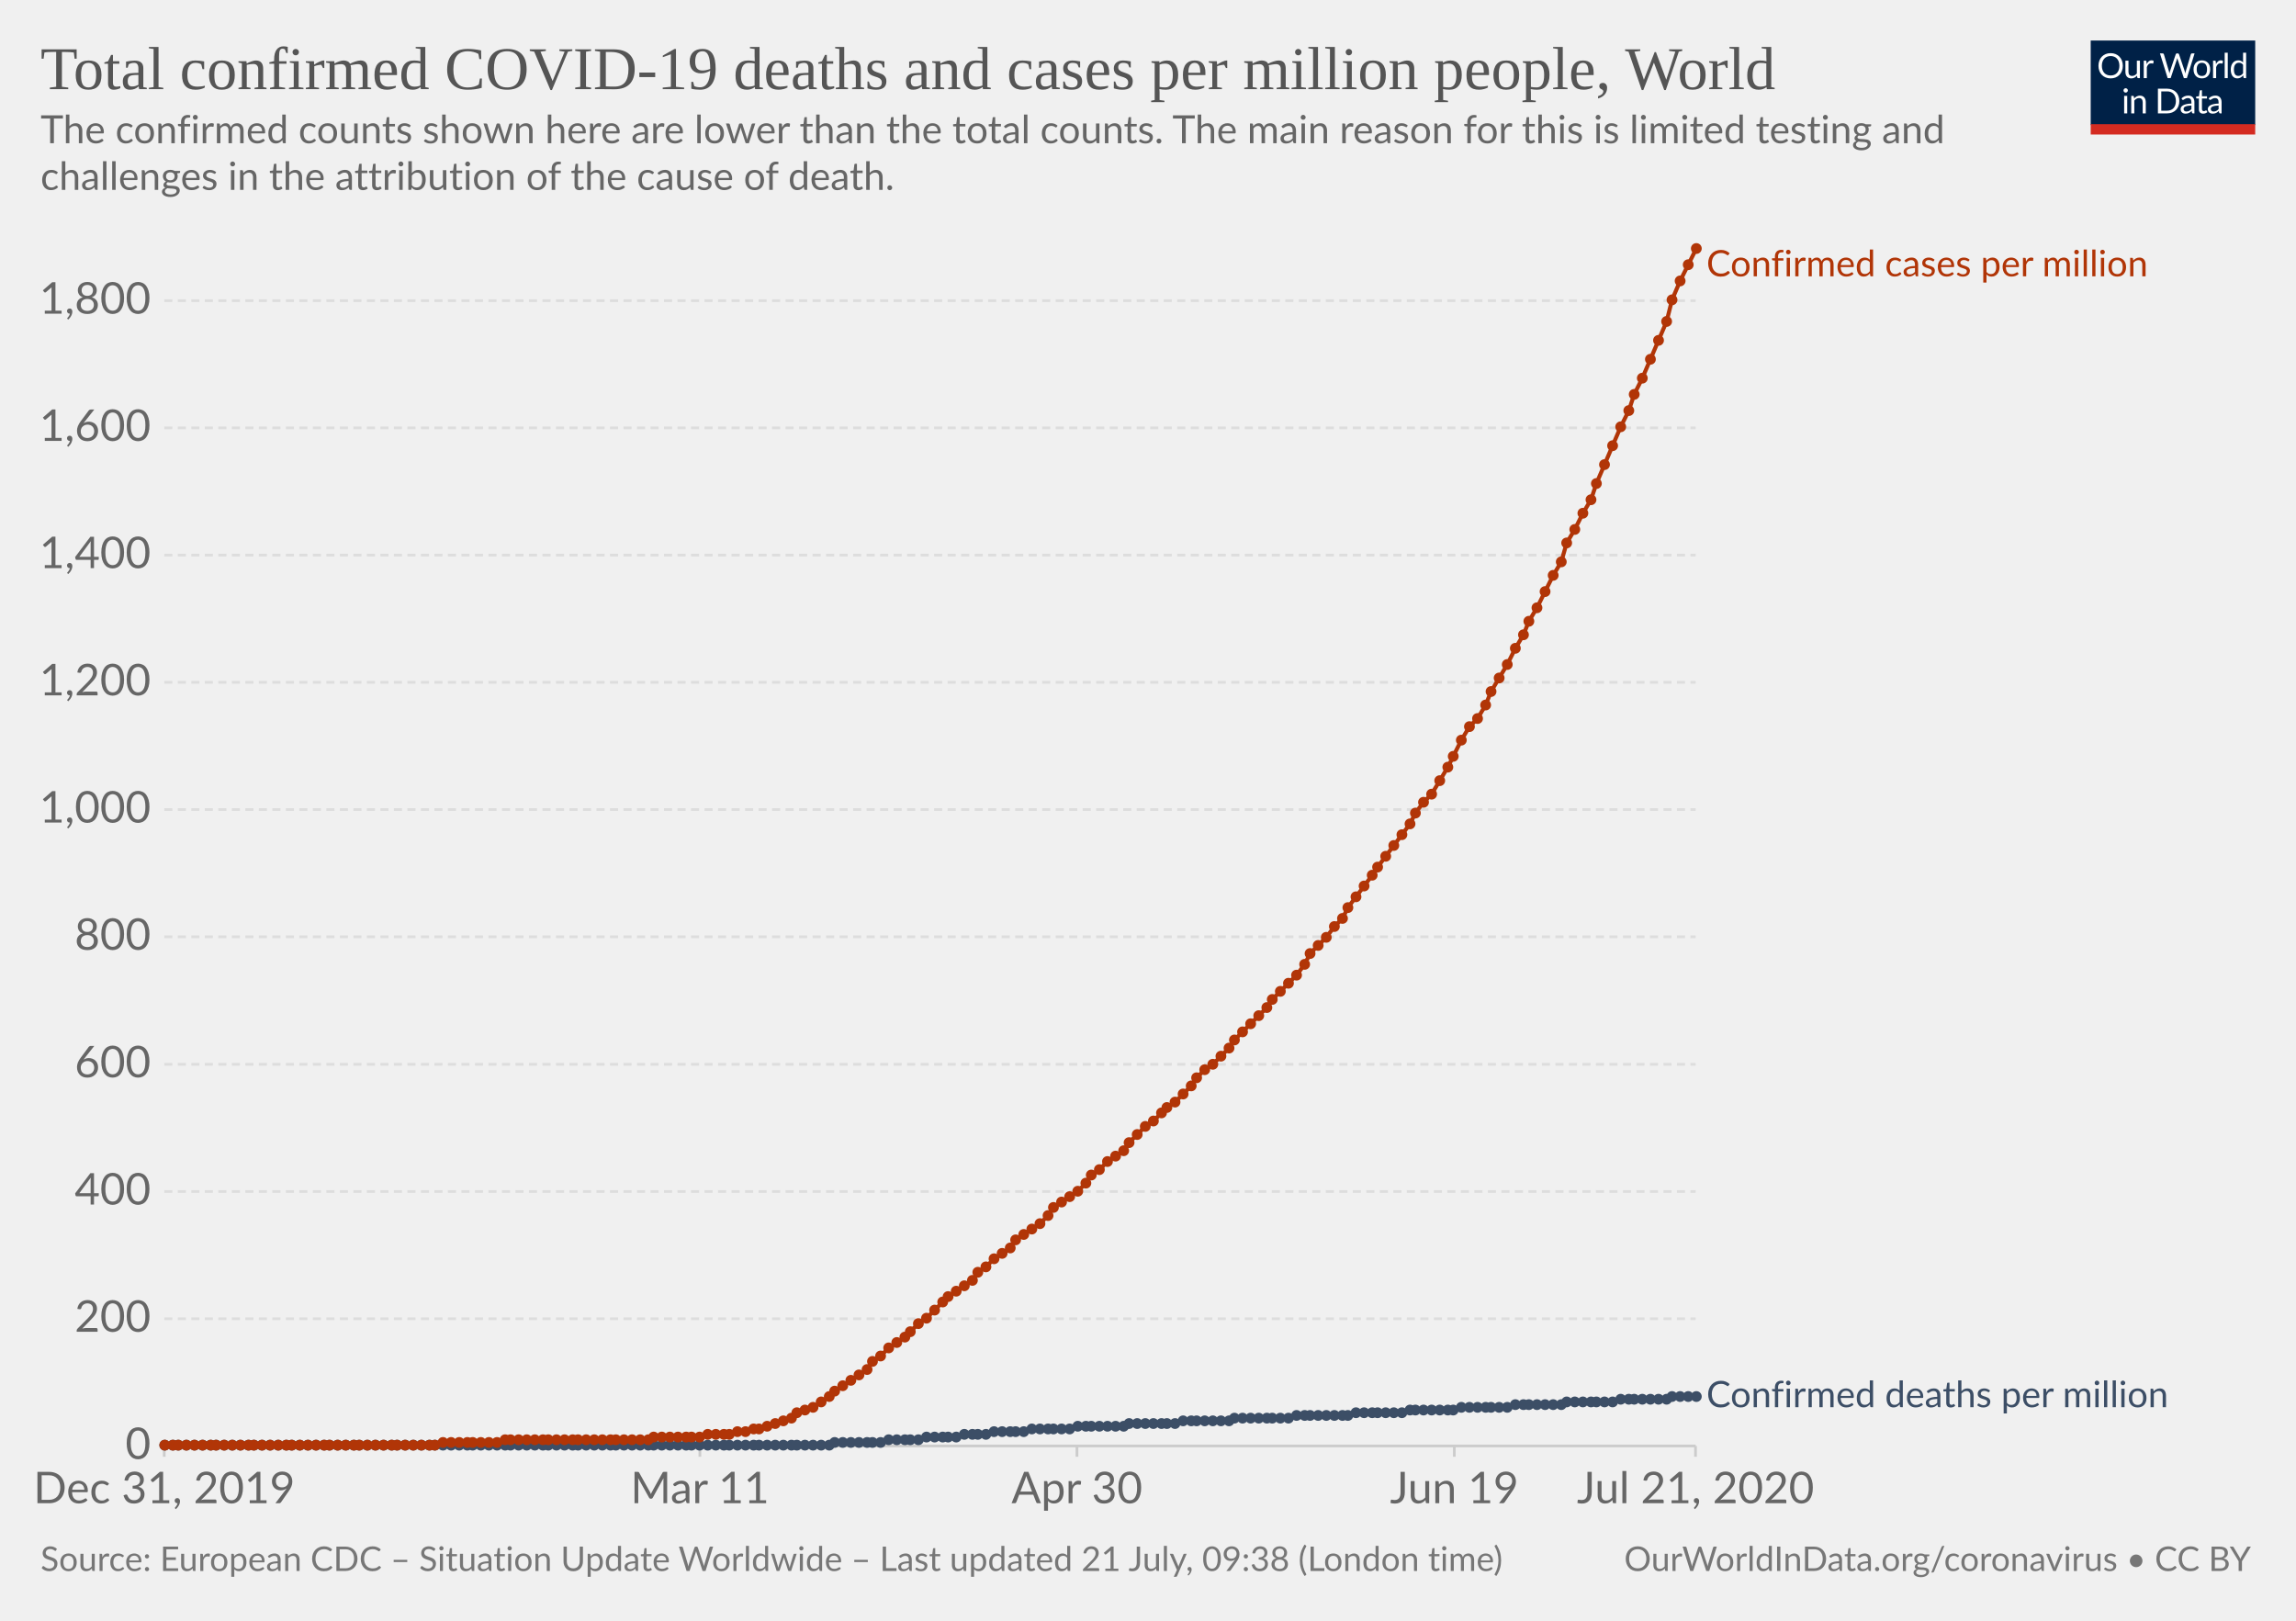
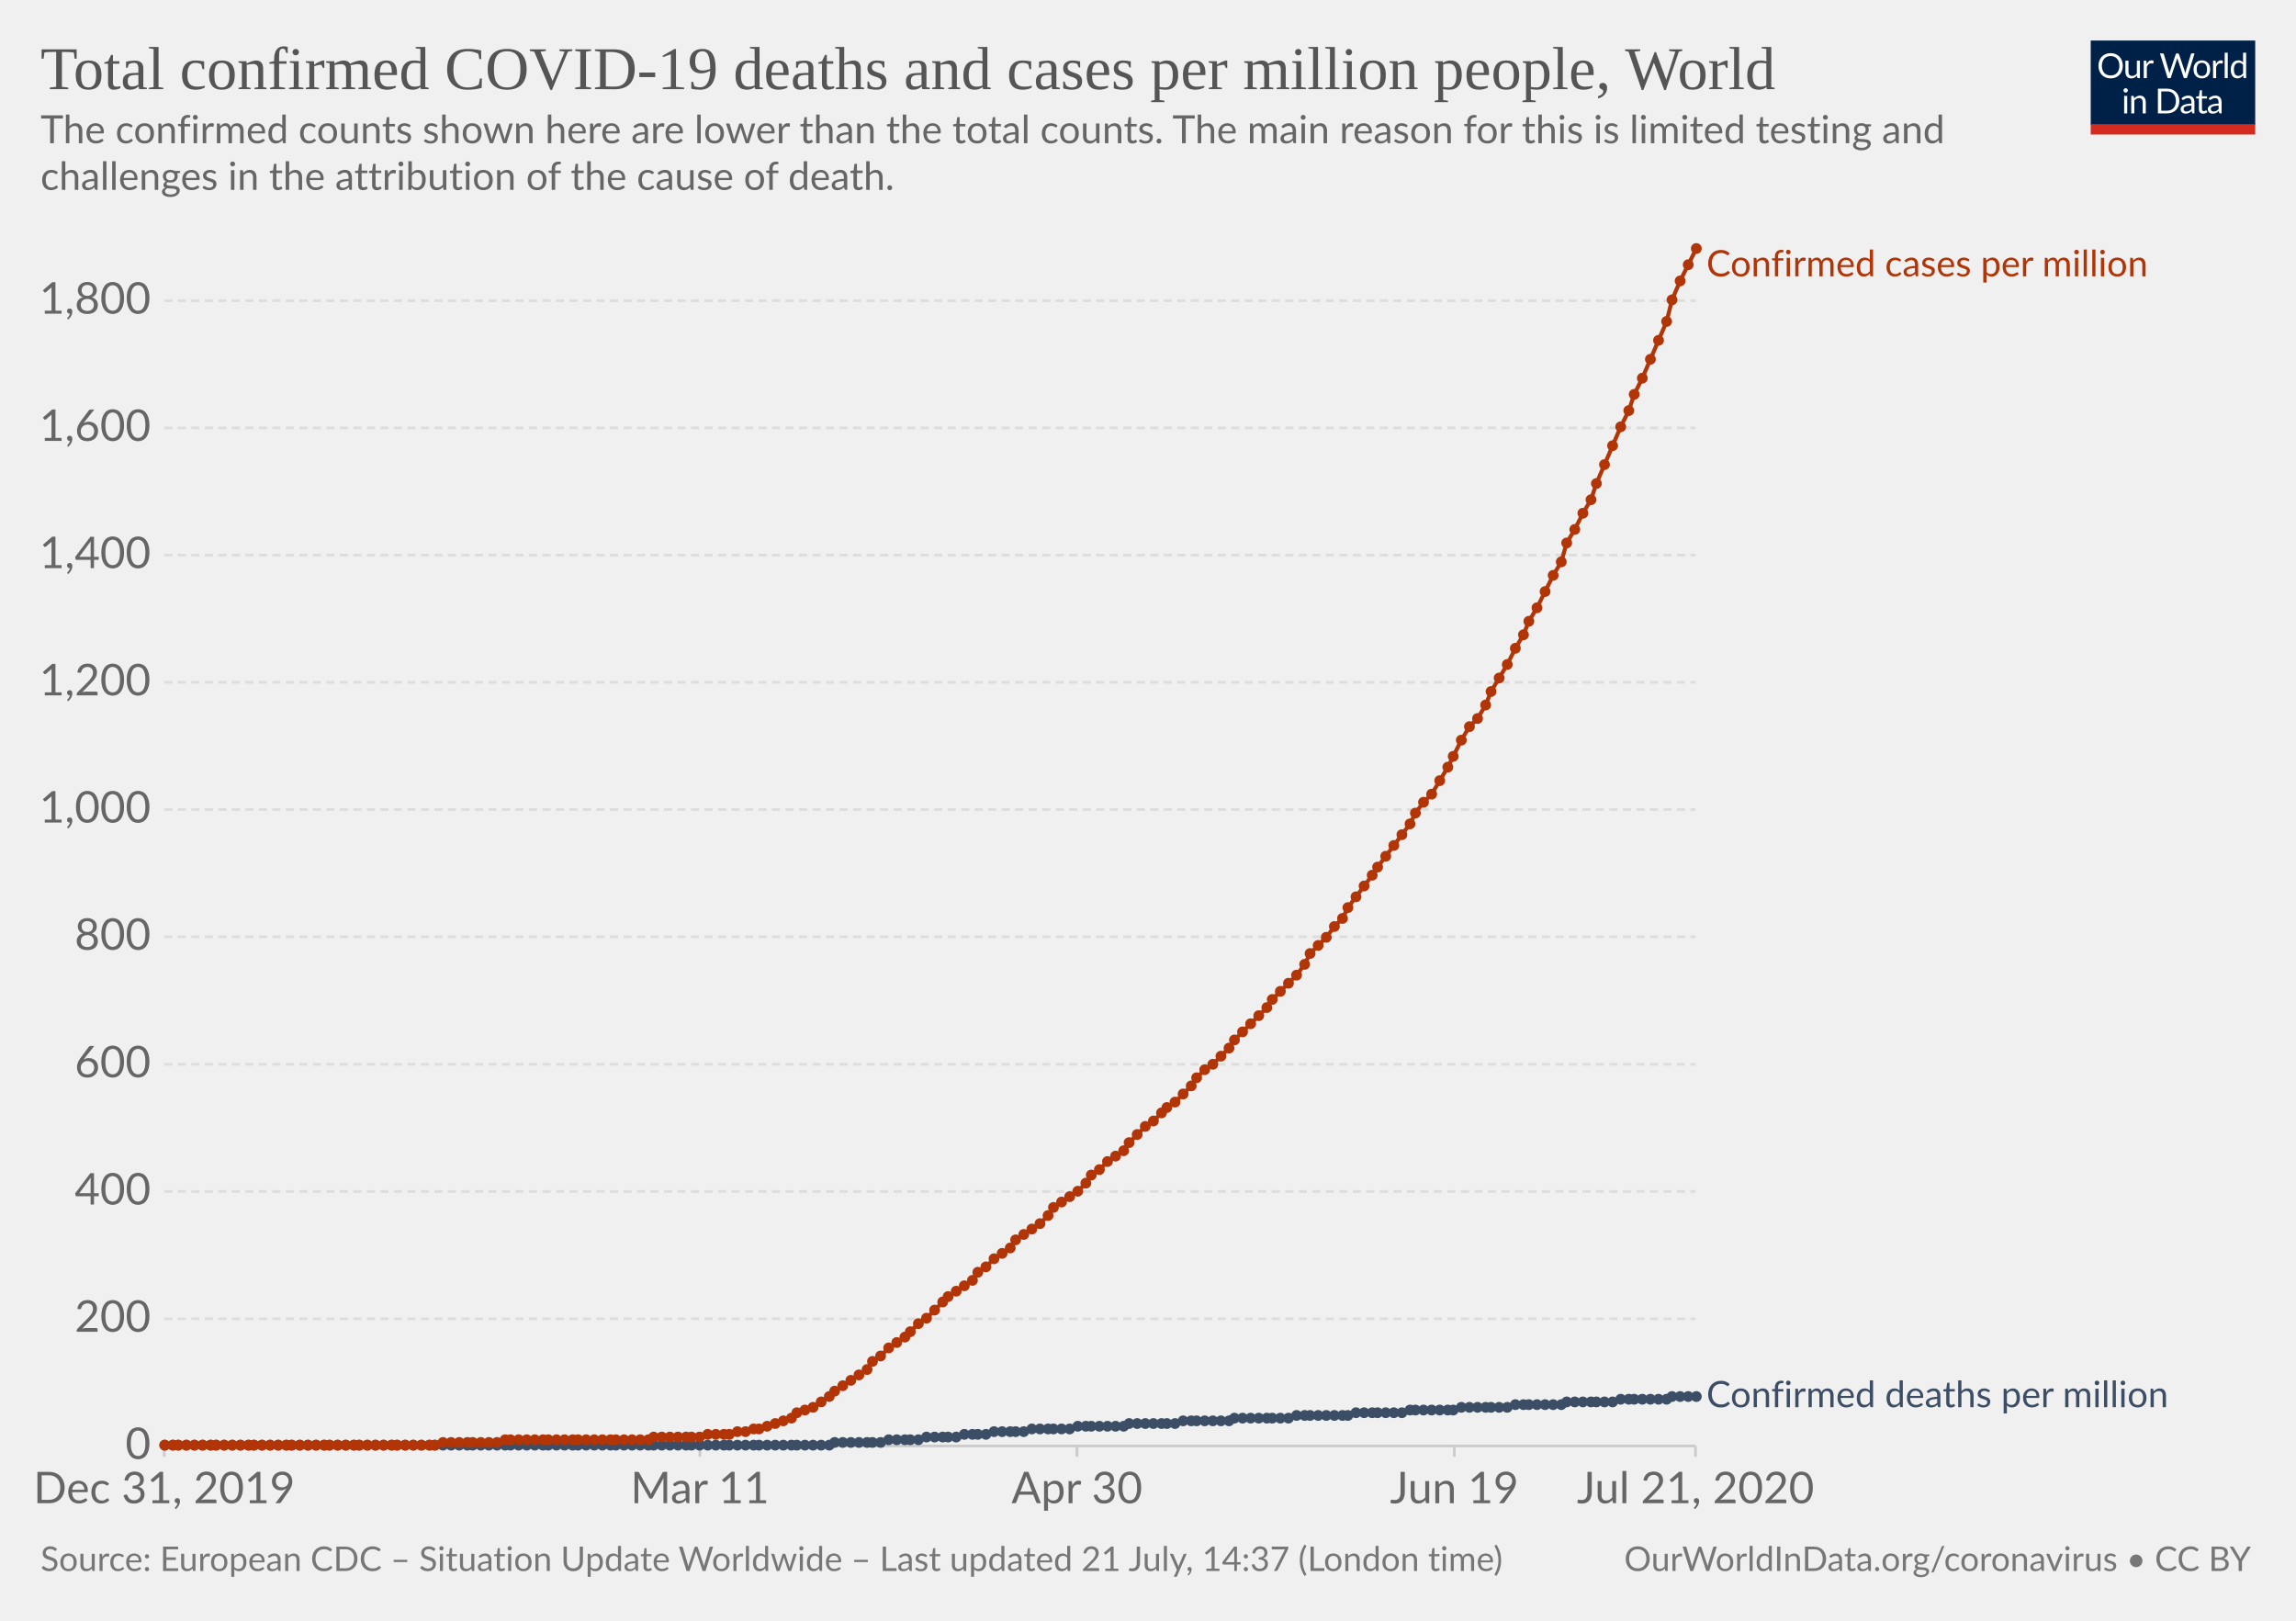
<svg xmlns="http://www.w3.org/2000/svg" version="1.1" style="background-color:#fff;-webkit-font-smoothing:antialiased" width="850" height="600" viewBox="0 0 850 600" font-family="Lato,'Helvetica Neue',Helvetica,Arial,sans-serif" font-size="18" text-rendering="optimizeLegibility">
  <g class="HeaderView">
    <g transform="matrix(.29 0 0 .29 774 15)">
      <svg width="210" height="120" viewBox="0 0 210 120" fill="none">
        <g clip-path="url(#clip0)">
          <path d="M0 0h210v107.89H0V0z" fill="#002147" />
          <path d="M40.98 32.25c0 2.36-.38 4.53-1.12 6.51a14.26 14.26 0 01-8.1 8.4c-1.9.78-4.02 1.17-6.34 1.17a16.6 16.6 0 01-6.33-1.17 14.31 14.31 0 01-8.08-8.4 18.29 18.29 0 01-1.12-6.51c0-2.36.38-4.53 1.12-6.5a14.32 14.32 0 018.07-8.44c1.92-.8 4.03-1.19 6.34-1.19 2.32 0 4.43.4 6.34 1.19 1.92.8 3.56 1.9 4.93 3.34a14.87 14.87 0 013.17 5.1 18.1 18.1 0 011.12 6.5zm-4.38 0c0-1.94-.26-3.68-.8-5.22a10.91 10.91 0 00-2.24-3.89 9.68 9.68 0 00-3.52-2.46 11.95 11.95 0 00-4.62-.86c-1.68 0-3.21.28-4.6.86a9.88 9.88 0 00-3.54 2.46 10.91 10.91 0 00-2.24 3.9c-.53 1.53-.8 3.27-.8 5.2 0 1.94.27 3.68.8 5.22a11.17 11.17 0 002.24 3.9 10.01 10.01 0 003.55 2.44c1.38.56 2.9.83 4.6.83 1.7 0 3.24-.27 4.61-.83a9.8 9.8 0 003.52-2.44 11.17 11.17 0 002.25-3.9c.53-1.54.8-3.28.8-5.21zm26.22-6.54V48H60.5c-.56 0-.9-.27-1.05-.81l-.31-2.4a12.45 12.45 0 01-3.26 2.6c-1.2.64-2.58.96-4.13.96-1.22 0-2.3-.2-3.24-.6a6.52 6.52 0 01-2.33-1.7 7.37 7.37 0 01-1.43-2.67c-.3-1.04-.46-2.2-.46-3.45V25.7h3.91v14.22c0 1.68.38 2.99 1.15 3.91.77.93 1.96 1.39 3.54 1.39 1.16 0 2.24-.27 3.23-.82a10.42 10.42 0 002.8-2.28V25.7h3.91zm8.61 4.47a9.94 9.94 0 012.6-3.56 5.64 5.64 0 013.76-1.3c.47 0 .92.05 1.34.15.44.1.83.27 1.17.49l-.3 2.92c-.09.37-.3.55-.66.55-.2 0-.5-.04-.9-.13a6.21 6.21 0 00-3.24.18c-.54.2-1.03.5-1.47.92-.42.4-.81.9-1.17 1.5-.33.58-.64 1.26-.92 2.02V48H67.7V25.71h2.25c.42 0 .72.08.88.25.16.16.27.44.33.83l.26 3.39zm61.16-13.7L122.75 48h-3.82l-7.99-24.05a21.95 21.95 0 01-.42-1.58 38.36 38.36 0 01-.44 1.58L102.05 48h-3.83L88.4 16.47h3.54c.38 0 .7.1.95.29.26.2.43.43.5.73l6.52 21.9c.1.4.2.83.28 1.28.1.46.2.94.29 1.46l.3-1.46c.12-.47.25-.9.38-1.27l7.41-21.91c.1-.25.26-.48.51-.69.27-.22.58-.33.95-.33h1.23c.38 0 .69.1.92.29.24.2.41.43.53.73l7.4 21.9a28.4 28.4 0 01.68 2.62 29.52 29.52 0 01.52-2.61l6.54-21.91c.07-.27.23-.5.48-.7.27-.21.58-.32.95-.32h3.32zm9.35 8.88c1.63 0 3.1.27 4.4.82a9.43 9.43 0 015.46 5.94c.5 1.4.74 2.98.74 4.73 0 1.76-.25 3.34-.74 4.75a9.43 9.43 0 01-5.46 5.92c-1.3.52-2.77.79-4.4.79-1.64 0-3.12-.27-4.44-.8a9.42 9.42 0 01-3.35-2.3c-.92-1-1.63-2.2-2.13-3.61-.49-1.41-.73-3-.73-4.75s.24-3.33.73-4.73c.5-1.43 1.2-2.64 2.13-3.63a9.4 9.4 0 013.35-2.31c1.32-.55 2.8-.82 4.44-.82zm0 19.89c2.2 0 3.84-.73 4.93-2.2 1.08-1.48 1.63-3.54 1.63-6.18 0-2.66-.55-4.72-1.63-6.2-1.09-1.49-2.73-2.23-4.93-2.23-1.12 0-2.09.2-2.93.57a5.7 5.7 0 00-2.06 1.65 7.5 7.5 0 00-1.24 2.67c-.26 1.04-.4 2.22-.4 3.54 0 2.64.55 4.7 1.64 6.18 1.1 1.47 2.76 2.2 4.99 2.2zm17.97-15.07a9.94 9.94 0 012.6-3.56 5.64 5.64 0 013.76-1.3c.47 0 .91.05 1.34.15.44.1.83.27 1.16.49l-.28 2.92c-.09.37-.31.55-.66.55-.2 0-.5-.04-.9-.13a6.2 6.2 0 00-3.24.18c-.54.2-1.03.5-1.47.92-.43.4-.82.9-1.17 1.5a13.1 13.1 0 00-.92 2.02V48h-3.94V25.71h2.24c.43 0 .72.08.88.25.17.16.28.44.33.83l.27 3.39zm15.04-14.59V48h-3.92V15.6h3.92zm19.55 15.43a6.22 6.22 0 00-2.38-2.05 6.7 6.7 0 00-2.86-.6c-2.07 0-3.66.75-4.77 2.23-1.12 1.48-1.68 3.6-1.68 6.33 0 1.46.13 2.7.38 3.74a7.29 7.29 0 001.1 2.56 4.35 4.35 0 001.78 1.45c.7.3 1.5.46 2.4.46 1.29 0 2.41-.3 3.36-.88a9.6 9.6 0 002.67-2.49V31.02zm3.91-15.43V48h-2.33c-.56 0-.9-.27-1.06-.81l-.35-2.71a12.13 12.13 0 01-3.25 2.77 8.28 8.28 0 01-4.23 1.06 7.31 7.31 0 01-6.14-2.9c-.73-.96-1.3-2.15-1.69-3.57a18.35 18.35 0 01.07-9.48 11.29 11.29 0 011.89-3.7 8.7 8.7 0 017.06-3.34 7.96 7.96 0 016.12 2.62V15.59h3.91zM46.61 70.71V93H42.7V70.71h3.91zm.84-7c0 .39-.08.75-.24 1.09a2.81 2.81 0 01-1.52 1.47 2.67 2.67 0 01-2.16 0 2.9 2.9 0 01-1.45-1.47 2.67 2.67 0 010-2.16c.15-.35.35-.65.6-.9.25-.27.53-.47.85-.62a2.67 2.67 0 012.16 0c.35.15.65.35.9.62.27.25.47.55.62.9.16.34.24.7.24 1.08zm7.97 10.24c.49-.54 1-1.04 1.54-1.48a9.85 9.85 0 013.66-1.84 8.96 8.96 0 015.43.35c.94.4 1.72.97 2.33 1.71a7.36 7.36 0 011.43 2.67c.32 1.04.49 2.19.49 3.45V93h-3.94V78.81c0-1.69-.4-3-1.17-3.92-.76-.93-1.93-1.4-3.5-1.4a6.6 6.6 0 00-3.25.83c-1 .56-1.92 1.31-2.77 2.27V93h-3.94V70.71h2.35c.56 0 .9.28 1.04.82l.3 2.42zm57.7 3.3c0 2.36-.37 4.5-1.11 6.44a14.3 14.3 0 01-3.17 4.98 14.1 14.1 0 01-4.93 3.2c-1.9.76-4.02 1.13-6.33 1.13H85.8V61.47h11.77c2.31 0 4.42.39 6.33 1.15a13.8 13.8 0 018.1 8.18 17.75 17.75 0 011.12 6.45zm-4.37 0c0-1.94-.26-3.67-.8-5.2a10.94 10.94 0 00-2.23-3.87 9.57 9.57 0 00-3.53-2.42 12.23 12.23 0 00-4.61-.83h-7.5v24.62h7.5c1.7 0 3.24-.28 4.61-.84a9.7 9.7 0 003.53-2.4 10.94 10.94 0 002.24-3.87c.53-1.53.8-3.26.8-5.2zm19.8 5.72c-1.8.06-3.34.2-4.62.44-1.26.22-2.3.51-3.1.88-.8.36-1.37.8-1.74 1.3-.35.5-.53 1.05-.53 1.67 0 .58.1 1.1.3 1.52a3 3 0 00.76 1.05c.34.27.73.46 1.17.6.45.11.94.17 1.45.17a7.28 7.28 0 003.5-.81 11.95 11.95 0 002.82-2.2v-4.62zm-12.65-9.11a12.73 12.73 0 013.98-2.66c1.43-.59 3-.88 4.73-.88 1.25 0 2.36.2 3.33.61a6.81 6.81 0 013.94 4.38c.33 1.04.5 2.19.5 3.43V93h-1.74a1.8 1.8 0 01-.88-.18c-.2-.13-.36-.38-.48-.74l-.44-2.12c-.59.55-1.16 1.03-1.72 1.46a9.48 9.48 0 01-3.74 1.7c-.69.15-1.46.23-2.3.23-.87 0-1.69-.12-2.45-.35a5.34 5.34 0 01-3.34-2.93 6.64 6.64 0 01-.49-2.64c0-.88.25-1.72.73-2.53a6.33 6.33 0 012.35-2.17c1.09-.63 2.5-1.15 4.25-1.54 1.75-.41 3.89-.65 6.42-.7v-1.75c0-1.73-.37-3.03-1.12-3.91-.75-.9-1.84-1.34-3.28-1.34-.97 0-1.78.12-2.44.37-.64.23-1.2.5-1.7.81l-1.23.82c-.33.23-.67.35-1 .35-.27 0-.5-.07-.69-.2a2.1 2.1 0 01-.48-.53l-.7-1.25zm27.67 19.5c-1.76 0-3.12-.5-4.07-1.48-.94-.98-1.41-2.4-1.41-4.25V74h-2.68a.9.9 0 01-.6-.2c-.16-.14-.24-.36-.24-.66v-1.56l3.65-.46.9-6.89a.9.9 0 01.29-.52.88.88 0 01.62-.22H142v7.67h6.44V74H142v13.38c0 .94.22 1.63.68 2.09.45.45 1.04.68 1.76.68a3.21 3.21 0 001.85-.53l.55-.35c.16-.12.3-.18.41-.18.2 0 .4.13.55.38l1.15 1.87a7.45 7.45 0 01-2.44 1.5c-.96.35-1.94.52-2.95.52zm19.68-10.4c-1.8.07-3.34.21-4.62.45-1.26.22-2.3.51-3.1.88-.8.36-1.37.8-1.74 1.3-.35.5-.53 1.05-.53 1.67 0 .58.1 1.1.3 1.52.18.42.44.77.76 1.05.34.27.73.46 1.17.6.45.11.94.17 1.45.17a7.3 7.3 0 003.5-.81 12.04 12.04 0 002.82-2.2v-4.62zm-12.65-9.1a12.72 12.72 0 013.99-2.66c1.42-.59 3-.88 4.72-.88 1.25 0 2.36.2 3.33.61a6.81 6.81 0 013.94 4.38c.33 1.04.5 2.19.5 3.43V93h-1.74a1.8 1.8 0 01-.88-.18c-.2-.13-.36-.38-.48-.74l-.44-2.12c-.59.55-1.16 1.03-1.72 1.46a9.48 9.48 0 01-3.74 1.7c-.69.15-1.46.23-2.3.23-.87 0-1.69-.12-2.45-.35a5.33 5.33 0 01-3.34-2.93 6.62 6.62 0 01-.49-2.64c0-.88.25-1.72.73-2.53a6.33 6.33 0 012.35-2.17c1.09-.63 2.5-1.15 4.25-1.54a31.2 31.2 0 016.42-.7v-1.75c0-1.73-.37-3.03-1.12-3.91-.75-.9-1.84-1.34-3.28-1.34-.97 0-1.78.12-2.44.37-.64.23-1.2.5-1.7.81-.46.3-.87.57-1.22.82-.34.23-.68.35-1.02.35-.26 0-.49-.07-.68-.2a1.88 1.88 0 01-.48-.53l-.7-1.25z" fill="#fff" />
          <path fill="#D42B21" d="M0 106.79h210V120H0z" />
        </g>
        <defs>
          <clipPath id="clip0">
            <path fill="#fff" d="M0 0h210v120H0z" />
          </clipPath>
        </defs>
      </svg>
    </g>
    <a href="https://ourworldindata.org/grapher/total-covid-cases-deaths-per-million" target="_blank" font-family="&quot;Playfair Display&quot;,Georgia,&quot;Times New Roman&quot;,serif">
      <text font-size="22.5" x="15" y="33" fill="#555">
        <tspan x="15" y="33">Total confirmed COVID-19 deaths and cases per million people, World</tspan>
      </text>
    </a>
    <text font-size="14.4" x="15" y="53" fill="#666">
      <tspan x="15" y="53.02">The confirmed counts shown here are lower than the total counts. The main reason for this is limited testing and</tspan>
      <tspan x="15" y="70.3">challenges in the attribution of the cause of death.</tspan>
    </text>
  </g>
  <g class="LineChart">
    <defs>
      <clipPath id="a">
        <path d="M50.82 0h830v930h-830z" />
      </clipPath>
    </defs>
    <g class="AxisBoxView">
      <g class="HorizontalAxis">
        <path stroke="#ccc" d="M60.8 535.3v4M259.1 535.3v4M398.7 535.3v4M538.4 535.3v4M627.7 535.3v4" />
        <text x="60.8" y="556.5" fill="#666" text-anchor="middle" font-size="16.2">Dec 31, 2019</text>
        <text x="259.1" y="556.5" fill="#666" text-anchor="middle" font-size="16.2">Mar 11</text>
        <text x="398.7" y="556.5" fill="#666" text-anchor="middle" font-size="16.2">Apr 30</text>
        <text x="538.4" y="556.5" fill="#666" text-anchor="middle" font-size="16.2">Jun 19</text>
        <text x="627.7" y="556.5" fill="#666" text-anchor="middle" font-size="16.2">Jul 21, 2020</text>
      </g>
      <g class="VerticalAxis" fill="#666" dominant-baseline="middle" text-anchor="end" font-size="16.2">
        <text x="55.82" y="535.3">0</text>
        <text x="55.82" y="488.2">200</text>
        <text x="55.82" y="441.1">400</text>
        <text x="55.82" y="394">600</text>
        <text x="55.82" y="346.8">800</text>
        <text x="55.82" y="299.7">1,000</text>
        <text x="55.82" y="252.6">1,200</text>
        <text x="55.82" y="205.5">1,400</text>
        <text x="55.82" y="158.4">1,600</text>
        <text x="55.82" y="111.3">1,800</text>
      </g>
      <g class="AxisGridLines horizontalLines">
        <path stroke="#ccc" d="M60.82 535.3h566.92" />
        <path stroke="#ddd" stroke-dasharray="3,2" d="M60.82 488.2h566.92M60.82 441.1h566.92M60.82 394h566.92M60.82 346.8h566.92M60.82 299.7h566.92M60.82 252.6h566.92M60.82 205.5h566.92M60.82 158.4h566.92M60.82 111.3h566.92" />
      </g>
    </g>
    <g clip-path="url(#a)">
      <g class="HeightedLegend" cursor="default">
        <g class="legendMark">
          <text font-size="13.5" x="631.7" y="102.3" fill="#B13507">
            <tspan x="631.74" y="102.3">Confirmed cases per million</tspan>
          </text>
        </g>
        <g class="legendMark">
          <text font-size="13.5" x="631.7" y="520.9" fill="#3C4E66">
            <tspan x="631.74" y="520.95">Confirmed deaths per million</tspan>
          </text>
        </g>
      </g>
      <g class="Lines">
        <g class="key-World_0">
          <path stroke="#3C4E66" stroke-linecap="round" d="M61 535h246l2-1h17l3-1h11l3-1h11l3-1h8l3-1h11l3-1h14l3-1h17l2-1h17l3-1h17l2-1h20l3-1h19l3-1h17l3-1h16l3-1h17l3-1h17l2-1h17l3-1h17l2-1h9" fill="none" stroke-width="1.5" />
          <g fill="#3C4E66">
            <circle cx="61" cy="535" r="2" />
            <circle cx="64" cy="535" r="2" />
            <circle cx="66" cy="535" r="2" />
            <circle cx="69" cy="535" r="2" />
            <circle cx="72" cy="535" r="2" />
            <circle cx="75" cy="535" r="2" />
            <circle cx="78" cy="535" r="2" />
            <circle cx="80" cy="535" r="2" />
            <circle cx="83" cy="535" r="2" />
            <circle cx="86" cy="535" r="2" />
            <circle cx="89" cy="535" r="2" />
            <circle cx="92" cy="535" r="2" />
            <circle cx="94" cy="535" r="2" />
            <circle cx="97" cy="535" r="2" />
            <circle cx="100" cy="535" r="2" />
            <circle cx="103" cy="535" r="2" />
            <circle cx="106" cy="535" r="2" />
            <circle cx="108" cy="535" r="2" />
            <circle cx="111" cy="535" r="2" />
            <circle cx="114" cy="535" r="2" />
            <circle cx="117" cy="535" r="2" />
            <circle cx="120" cy="535" r="2" />
            <circle cx="122" cy="535" r="2" />
            <circle cx="125" cy="535" r="2" />
            <circle cx="128" cy="535" r="2" />
            <circle cx="131" cy="535" r="2" />
            <circle cx="133" cy="535" r="2" />
            <circle cx="136" cy="535" r="2" />
            <circle cx="139" cy="535" r="2" />
            <circle cx="142" cy="535" r="2" />
            <circle cx="145" cy="535" r="2" />
            <circle cx="147" cy="535" r="2" />
            <circle cx="150" cy="535" r="2" />
            <circle cx="153" cy="535" r="2" />
            <circle cx="156" cy="535" r="2" />
            <circle cx="159" cy="535" r="2" />
            <circle cx="161" cy="535" r="2" />
            <circle cx="164" cy="535" r="2" />
            <circle cx="167" cy="535" r="2" />
            <circle cx="170" cy="535" r="2" />
            <circle cx="173" cy="535" r="2" />
            <circle cx="175" cy="535" r="2" />
            <circle cx="178" cy="535" r="2" />
            <circle cx="181" cy="535" r="2" />
            <circle cx="184" cy="535" r="2" />
            <circle cx="187" cy="535" r="2" />
            <circle cx="189" cy="535" r="2" />
            <circle cx="192" cy="535" r="2" />
            <circle cx="195" cy="535" r="2" />
            <circle cx="198" cy="535" r="2" />
            <circle cx="201" cy="535" r="2" />
            <circle cx="203" cy="535" r="2" />
            <circle cx="206" cy="535" r="2" />
            <circle cx="209" cy="535" r="2" />
            <circle cx="212" cy="535" r="2" />
            <circle cx="214" cy="535" r="2" />
            <circle cx="217" cy="535" r="2" />
            <circle cx="220" cy="535" r="2" />
            <circle cx="223" cy="535" r="2" />
            <circle cx="226" cy="535" r="2" />
            <circle cx="228" cy="535" r="2" />
            <circle cx="231" cy="535" r="2" />
            <circle cx="234" cy="535" r="2" />
            <circle cx="237" cy="535" r="2" />
            <circle cx="240" cy="535" r="2" />
            <circle cx="242" cy="535" r="2" />
            <circle cx="245" cy="535" r="2" />
            <circle cx="248" cy="535" r="2" />
            <circle cx="251" cy="535" r="2" />
            <circle cx="254" cy="535" r="2" />
            <circle cx="256" cy="535" r="2" />
            <circle cx="259" cy="535" r="2" />
            <circle cx="262" cy="535" r="2" />
            <circle cx="265" cy="535" r="2" />
            <circle cx="268" cy="535" r="2" />
            <circle cx="270" cy="535" r="2" />
            <circle cx="273" cy="535" r="2" />
            <circle cx="276" cy="535" r="2" />
            <circle cx="279" cy="535" r="2" />
            <circle cx="281" cy="535" r="2" />
            <circle cx="284" cy="535" r="2" />
            <circle cx="287" cy="535" r="2" />
            <circle cx="290" cy="535" r="2" />
            <circle cx="293" cy="535" r="2" />
            <circle cx="295" cy="535" r="2" />
            <circle cx="298" cy="535" r="2" />
            <circle cx="301" cy="535" r="2" />
            <circle cx="304" cy="535" r="2" />
            <circle cx="307" cy="535" r="2" />
            <circle cx="309" cy="534" r="2" />
            <circle cx="312" cy="534" r="2" />
            <circle cx="315" cy="534" r="2" />
            <circle cx="318" cy="534" r="2" />
            <circle cx="321" cy="534" r="2" />
            <circle cx="323" cy="534" r="2" />
            <circle cx="326" cy="534" r="2" />
            <circle cx="329" cy="533" r="2" />
            <circle cx="332" cy="533" r="2" />
            <circle cx="335" cy="533" r="2" />
            <circle cx="337" cy="533" r="2" />
            <circle cx="340" cy="533" r="2" />
            <circle cx="343" cy="532" r="2" />
            <circle cx="346" cy="532" r="2" />
            <circle cx="349" cy="532" r="2" />
            <circle cx="351" cy="532" r="2" />
            <circle cx="354" cy="532" r="2" />
            <circle cx="357" cy="531" r="2" />
            <circle cx="360" cy="531" r="2" />
            <circle cx="362" cy="531" r="2" />
            <circle cx="365" cy="531" r="2" />
            <circle cx="368" cy="530" r="2" />
            <circle cx="371" cy="530" r="2" />
            <circle cx="374" cy="530" r="2" />
            <circle cx="376" cy="530" r="2" />
            <circle cx="379" cy="530" r="2" />
            <circle cx="382" cy="529" r="2" />
            <circle cx="385" cy="529" r="2" />
            <circle cx="388" cy="529" r="2" />
            <circle cx="390" cy="529" r="2" />
            <circle cx="393" cy="529" r="2" />
            <circle cx="396" cy="529" r="2" />
            <circle cx="399" cy="528" r="2" />
            <circle cx="402" cy="528" r="2" />
            <circle cx="404" cy="528" r="2" />
            <circle cx="407" cy="528" r="2" />
            <circle cx="410" cy="528" r="2" />
            <circle cx="413" cy="528" r="2" />
            <circle cx="416" cy="528" r="2" />
            <circle cx="418" cy="527" r="2" />
            <circle cx="421" cy="527" r="2" />
            <circle cx="424" cy="527" r="2" />
            <circle cx="427" cy="527" r="2" />
            <circle cx="430" cy="527" r="2" />
            <circle cx="432" cy="527" r="2" />
            <circle cx="435" cy="527" r="2" />
            <circle cx="438" cy="526" r="2" />
            <circle cx="441" cy="526" r="2" />
            <circle cx="443" cy="526" r="2" />
            <circle cx="446" cy="526" r="2" />
            <circle cx="449" cy="526" r="2" />
            <circle cx="452" cy="526" r="2" />
            <circle cx="455" cy="526" r="2" />
            <circle cx="457" cy="525" r="2" />
            <circle cx="460" cy="525" r="2" />
            <circle cx="463" cy="525" r="2" />
            <circle cx="466" cy="525" r="2" />
            <circle cx="469" cy="525" r="2" />
            <circle cx="471" cy="525" r="2" />
            <circle cx="474" cy="525" r="2" />
            <circle cx="477" cy="525" r="2" />
            <circle cx="480" cy="524" r="2" />
            <circle cx="483" cy="524" r="2" />
            <circle cx="485" cy="524" r="2" />
            <circle cx="488" cy="524" r="2" />
            <circle cx="491" cy="524" r="2" />
            <circle cx="494" cy="524" r="2" />
            <circle cx="497" cy="524" r="2" />
            <circle cx="499" cy="524" r="2" />
            <circle cx="502" cy="523" r="2" />
            <circle cx="505" cy="523" r="2" />
            <circle cx="508" cy="523" r="2" />
            <circle cx="510" cy="523" r="2" />
            <circle cx="513" cy="523" r="2" />
            <circle cx="516" cy="523" r="2" />
            <circle cx="519" cy="523" r="2" />
            <circle cx="522" cy="522" r="2" />
            <circle cx="524" cy="522" r="2" />
            <circle cx="527" cy="522" r="2" />
            <circle cx="530" cy="522" r="2" />
            <circle cx="533" cy="522" r="2" />
            <circle cx="536" cy="522" r="2" />
            <circle cx="538" cy="522" r="2" />
            <circle cx="541" cy="521" r="2" />
            <circle cx="544" cy="521" r="2" />
            <circle cx="547" cy="521" r="2" />
            <circle cx="550" cy="521" r="2" />
            <circle cx="552" cy="521" r="2" />
            <circle cx="555" cy="521" r="2" />
            <circle cx="558" cy="521" r="2" />
            <circle cx="561" cy="520" r="2" />
            <circle cx="564" cy="520" r="2" />
            <circle cx="566" cy="520" r="2" />
            <circle cx="569" cy="520" r="2" />
            <circle cx="572" cy="520" r="2" />
            <circle cx="575" cy="520" r="2" />
            <circle cx="578" cy="520" r="2" />
            <circle cx="580" cy="519" r="2" />
            <circle cx="583" cy="519" r="2" />
            <circle cx="586" cy="519" r="2" />
            <circle cx="589" cy="519" r="2" />
            <circle cx="591" cy="519" r="2" />
            <circle cx="594" cy="519" r="2" />
            <circle cx="597" cy="519" r="2" />
            <circle cx="600" cy="518" r="2" />
            <circle cx="603" cy="518" r="2" />
            <circle cx="605" cy="518" r="2" />
            <circle cx="608" cy="518" r="2" />
            <circle cx="611" cy="518" r="2" />
            <circle cx="614" cy="518" r="2" />
            <circle cx="617" cy="518" r="2" />
            <circle cx="619" cy="517" r="2" />
            <circle cx="622" cy="517" r="2" />
            <circle cx="625" cy="517" r="2" />
            <circle cx="628" cy="517" r="2" />
          </g>
        </g>
        <g class="key-World_1">
          <path stroke="#B13507" stroke-linecap="round" d="M61 535h100l3-1h20l3-1h53l2-1h17l3-1h8l3-1h3l3-1h2l3-1 3-1 3-1 3-1 2-2 3-1 3-1 3-2 3-2 2-2 3-2 3-2 3-2 3-2 2-3 3-2 3-3 3-2 3-2 2-2 3-3 3-2 3-3 3-3 2-2 3-2 3-2 3-2 2-3 3-2 3-3 3-2 3-2 2-3 3-2 3-2 3-2 3-3 2-3 3-2 3-2 3-2 3-3 2-3 3-2 3-3 3-2 3-2 2-3 3-3 3-3 3-2 3-3 2-2 3-2 3-3 3-3 2-3 3-3 3-2 3-3 3-3 2-3 3-3 3-3 3-3 3-3 2-3 3-3 3-3 3-3 3-4 2-4 3-3 3-3 3-4 3-3 2-4 3-4 3-4 3-4 2-3 3-4 3-4 3-4 3-4 2-4 3-4 3-3 3-5 3-5 2-4 3-6 3-5 3-3 3-5 2-5 3-5 3-5 3-6 3-5 2-5 3-5 3-6 3-6 3-5 2-7 3-5 3-6 3-5 2-6 3-7 3-7 3-7 3-6 2-6 3-6 3-7 3-7 3-7 2-8 3-7 3-6 3-6" fill="none" stroke-width="1.5" />
          <g fill="#B13507">
            <circle cx="61" cy="535" r="2" />
            <circle cx="64" cy="535" r="2" />
            <circle cx="66" cy="535" r="2" />
            <circle cx="69" cy="535" r="2" />
            <circle cx="72" cy="535" r="2" />
            <circle cx="75" cy="535" r="2" />
            <circle cx="78" cy="535" r="2" />
            <circle cx="80" cy="535" r="2" />
            <circle cx="83" cy="535" r="2" />
            <circle cx="86" cy="535" r="2" />
            <circle cx="89" cy="535" r="2" />
            <circle cx="92" cy="535" r="2" />
            <circle cx="94" cy="535" r="2" />
            <circle cx="97" cy="535" r="2" />
            <circle cx="100" cy="535" r="2" />
            <circle cx="103" cy="535" r="2" />
            <circle cx="106" cy="535" r="2" />
            <circle cx="108" cy="535" r="2" />
            <circle cx="111" cy="535" r="2" />
            <circle cx="114" cy="535" r="2" />
            <circle cx="117" cy="535" r="2" />
            <circle cx="120" cy="535" r="2" />
            <circle cx="122" cy="535" r="2" />
            <circle cx="125" cy="535" r="2" />
            <circle cx="128" cy="535" r="2" />
            <circle cx="131" cy="535" r="2" />
            <circle cx="133" cy="535" r="2" />
            <circle cx="136" cy="535" r="2" />
            <circle cx="139" cy="535" r="2" />
            <circle cx="142" cy="535" r="2" />
            <circle cx="145" cy="535" r="2" />
            <circle cx="147" cy="535" r="2" />
            <circle cx="150" cy="535" r="2" />
            <circle cx="153" cy="535" r="2" />
            <circle cx="156" cy="535" r="2" />
            <circle cx="159" cy="535" r="2" />
            <circle cx="161" cy="535" r="2" />
            <circle cx="164" cy="534" r="2" />
            <circle cx="167" cy="534" r="2" />
            <circle cx="170" cy="534" r="2" />
            <circle cx="173" cy="534" r="2" />
            <circle cx="175" cy="534" r="2" />
            <circle cx="178" cy="534" r="2" />
            <circle cx="181" cy="534" r="2" />
            <circle cx="184" cy="534" r="2" />
            <circle cx="187" cy="533" r="2" />
            <circle cx="189" cy="533" r="2" />
            <circle cx="192" cy="533" r="2" />
            <circle cx="195" cy="533" r="2" />
            <circle cx="198" cy="533" r="2" />
            <circle cx="201" cy="533" r="2" />
            <circle cx="203" cy="533" r="2" />
            <circle cx="206" cy="533" r="2" />
            <circle cx="209" cy="533" r="2" />
            <circle cx="212" cy="533" r="2" />
            <circle cx="214" cy="533" r="2" />
            <circle cx="217" cy="533" r="2" />
            <circle cx="220" cy="533" r="2" />
            <circle cx="223" cy="533" r="2" />
            <circle cx="226" cy="533" r="2" />
            <circle cx="228" cy="533" r="2" />
            <circle cx="231" cy="533" r="2" />
            <circle cx="234" cy="533" r="2" />
            <circle cx="237" cy="533" r="2" />
            <circle cx="240" cy="533" r="2" />
            <circle cx="242" cy="532" r="2" />
            <circle cx="245" cy="532" r="2" />
            <circle cx="248" cy="532" r="2" />
            <circle cx="251" cy="532" r="2" />
            <circle cx="254" cy="532" r="2" />
            <circle cx="256" cy="532" r="2" />
            <circle cx="259" cy="532" r="2" />
            <circle cx="262" cy="531" r="2" />
            <circle cx="265" cy="531" r="2" />
            <circle cx="268" cy="531" r="2" />
            <circle cx="270" cy="531" r="2" />
            <circle cx="273" cy="530" r="2" />
            <circle cx="276" cy="530" r="2" />
            <circle cx="279" cy="529" r="2" />
            <circle cx="281" cy="529" r="2" />
            <circle cx="284" cy="528" r="2" />
            <circle cx="287" cy="527" r="2" />
            <circle cx="290" cy="526" r="2" />
            <circle cx="293" cy="525" r="2" />
            <circle cx="295" cy="523" r="2" />
            <circle cx="298" cy="522" r="2" />
            <circle cx="301" cy="521" r="2" />
            <circle cx="304" cy="519" r="2" />
            <circle cx="307" cy="517" r="2" />
            <circle cx="309" cy="515" r="2" />
            <circle cx="312" cy="513" r="2" />
            <circle cx="315" cy="511" r="2" />
            <circle cx="318" cy="509" r="2" />
            <circle cx="321" cy="507" r="2" />
            <circle cx="323" cy="504" r="2" />
            <circle cx="326" cy="502" r="2" />
            <circle cx="329" cy="499" r="2" />
            <circle cx="332" cy="497" r="2" />
            <circle cx="335" cy="495" r="2" />
            <circle cx="337" cy="493" r="2" />
            <circle cx="340" cy="490" r="2" />
            <circle cx="343" cy="488" r="2" />
            <circle cx="346" cy="485" r="2" />
            <circle cx="349" cy="482" r="2" />
            <circle cx="351" cy="480" r="2" />
            <circle cx="354" cy="478" r="2" />
            <circle cx="357" cy="476" r="2" />
            <circle cx="360" cy="474" r="2" />
            <circle cx="362" cy="471" r="2" />
            <circle cx="365" cy="469" r="2" />
            <circle cx="368" cy="466" r="2" />
            <circle cx="371" cy="464" r="2" />
            <circle cx="374" cy="462" r="2" />
            <circle cx="376" cy="459" r="2" />
            <circle cx="379" cy="457" r="2" />
            <circle cx="382" cy="455" r="2" />
            <circle cx="385" cy="453" r="2" />
            <circle cx="388" cy="450" r="2" />
            <circle cx="390" cy="447" r="2" />
            <circle cx="393" cy="445" r="2" />
            <circle cx="396" cy="443" r="2" />
            <circle cx="399" cy="441" r="2" />
            <circle cx="402" cy="438" r="2" />
            <circle cx="404" cy="435" r="2" />
            <circle cx="407" cy="433" r="2" />
            <circle cx="410" cy="430" r="2" />
            <circle cx="413" cy="428" r="2" />
            <circle cx="416" cy="426" r="2" />
            <circle cx="418" cy="423" r="2" />
            <circle cx="421" cy="420" r="2" />
            <circle cx="424" cy="417" r="2" />
            <circle cx="427" cy="415" r="2" />
            <circle cx="430" cy="412" r="2" />
            <circle cx="432" cy="410" r="2" />
            <circle cx="435" cy="408" r="2" />
            <circle cx="438" cy="405" r="2" />
            <circle cx="441" cy="402" r="2" />
            <circle cx="443" cy="399" r="2" />
            <circle cx="446" cy="396" r="2" />
            <circle cx="449" cy="394" r="2" />
            <circle cx="452" cy="391" r="2" />
            <circle cx="455" cy="388" r="2" />
            <circle cx="457" cy="385" r="2" />
            <circle cx="460" cy="382" r="2" />
            <circle cx="463" cy="379" r="2" />
            <circle cx="466" cy="376" r="2" />
            <circle cx="469" cy="373" r="2" />
            <circle cx="471" cy="370" r="2" />
            <circle cx="474" cy="367" r="2" />
            <circle cx="477" cy="364" r="2" />
            <circle cx="480" cy="361" r="2" />
            <circle cx="483" cy="357" r="2" />
            <circle cx="485" cy="353" r="2" />
            <circle cx="488" cy="350" r="2" />
            <circle cx="491" cy="347" r="2" />
            <circle cx="494" cy="343" r="2" />
            <circle cx="497" cy="340" r="2" />
            <circle cx="499" cy="336" r="2" />
            <circle cx="502" cy="332" r="2" />
            <circle cx="505" cy="328" r="2" />
            <circle cx="508" cy="324" r="2" />
            <circle cx="510" cy="321" r="2" />
            <circle cx="513" cy="317" r="2" />
            <circle cx="516" cy="313" r="2" />
            <circle cx="519" cy="309" r="2" />
            <circle cx="522" cy="305" r="2" />
            <circle cx="524" cy="301" r="2" />
            <circle cx="527" cy="297" r="2" />
            <circle cx="530" cy="294" r="2" />
            <circle cx="533" cy="289" r="2" />
            <circle cx="536" cy="284" r="2" />
            <circle cx="538" cy="280" r="2" />
            <circle cx="541" cy="274" r="2" />
            <circle cx="544" cy="269" r="2" />
            <circle cx="547" cy="266" r="2" />
            <circle cx="550" cy="261" r="2" />
            <circle cx="552" cy="256" r="2" />
            <circle cx="555" cy="251" r="2" />
            <circle cx="558" cy="246" r="2" />
            <circle cx="561" cy="240" r="2" />
            <circle cx="564" cy="235" r="2" />
            <circle cx="566" cy="230" r="2" />
            <circle cx="569" cy="225" r="2" />
            <circle cx="572" cy="219" r="2" />
            <circle cx="575" cy="213" r="2" />
            <circle cx="578" cy="208" r="2" />
            <circle cx="580" cy="201" r="2" />
            <circle cx="583" cy="196" r="2" />
            <circle cx="586" cy="190" r="2" />
            <circle cx="589" cy="185" r="2" />
            <circle cx="591" cy="179" r="2" />
            <circle cx="594" cy="172" r="2" />
            <circle cx="597" cy="165" r="2" />
            <circle cx="600" cy="158" r="2" />
            <circle cx="603" cy="152" r="2" />
            <circle cx="605" cy="146" r="2" />
            <circle cx="608" cy="140" r="2" />
            <circle cx="611" cy="133" r="2" />
            <circle cx="614" cy="126" r="2" />
            <circle cx="617" cy="119" r="2" />
            <circle cx="619" cy="111" r="2" />
            <circle cx="622" cy="104" r="2" />
            <circle cx="625" cy="98" r="2" />
            <circle cx="628" cy="92" r="2" />
          </g>
        </g>
      </g>
    </g>
  </g>
  <g class="SourcesFooter" fill="#777">
    <g class="clickable" fill="#777">
      <text font-size="12.6" x="15" y="581.6">
-         <tspan x="15" y="581.58">Source: European CDC – Situation Update Worldwide – Last updated 21 July, 09:38 (London time)</tspan>
+         <tspan x="15" y="581.58">Source: European CDC – Situation Update Worldwide – Last updated 21 July, 14:37 (London time)</tspan>
      </text>
    </g>
    <text font-size="12.6" x="601.3" y="581.6">
      <tspan x="601.27" y="581.58">
        <a target="_blank" href="https://ourworldindata.org/coronavirus" fill="#777">OurWorldInData.org/coronavirus</a> • <a class="cclogo" href="http://creativecommons.org/licenses/by/4.0/deed.en_US" target="_blank" fill="#777">CC BY</a>
      </tspan>
    </text>
  </g>
</svg>
